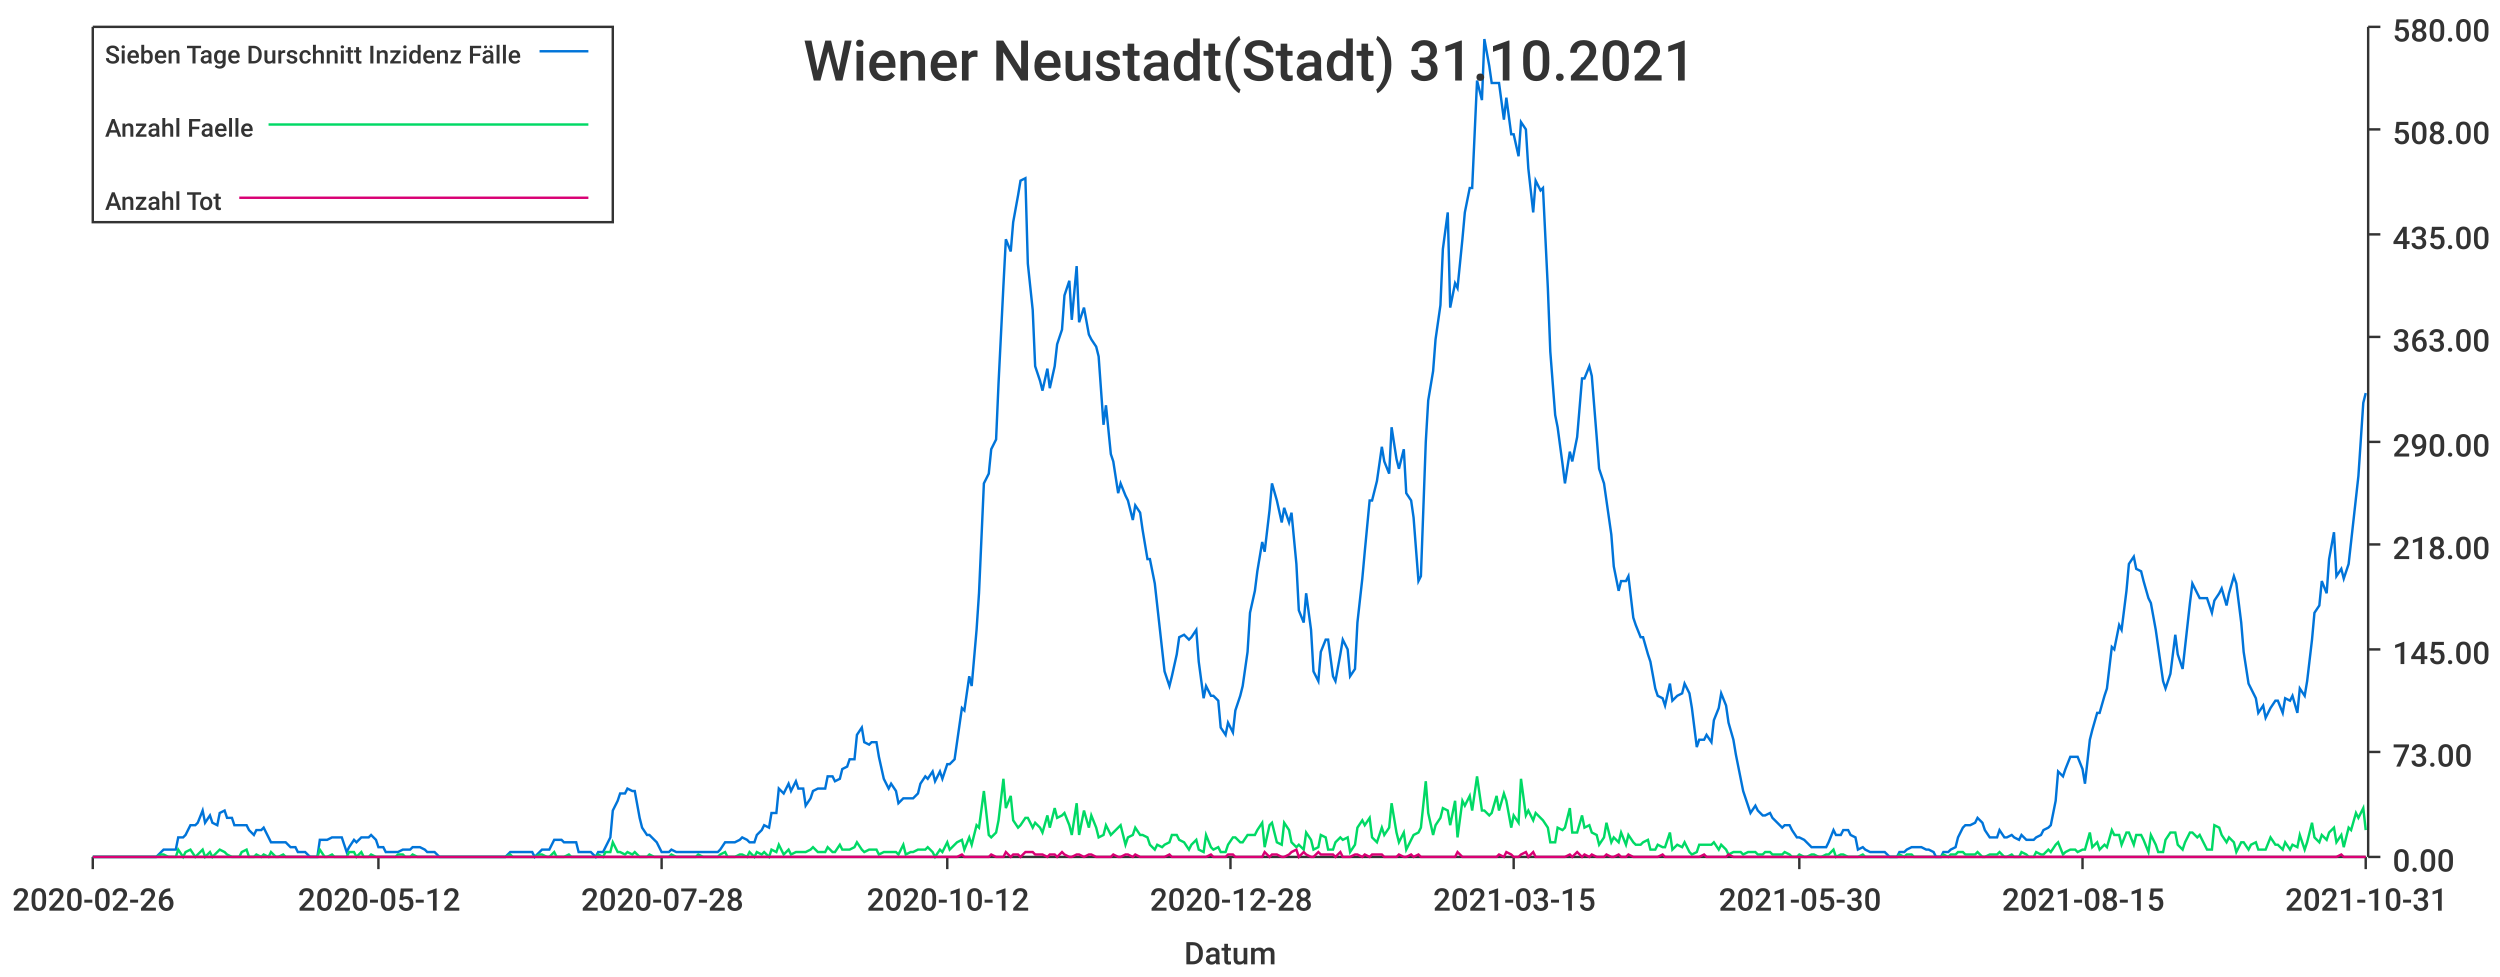
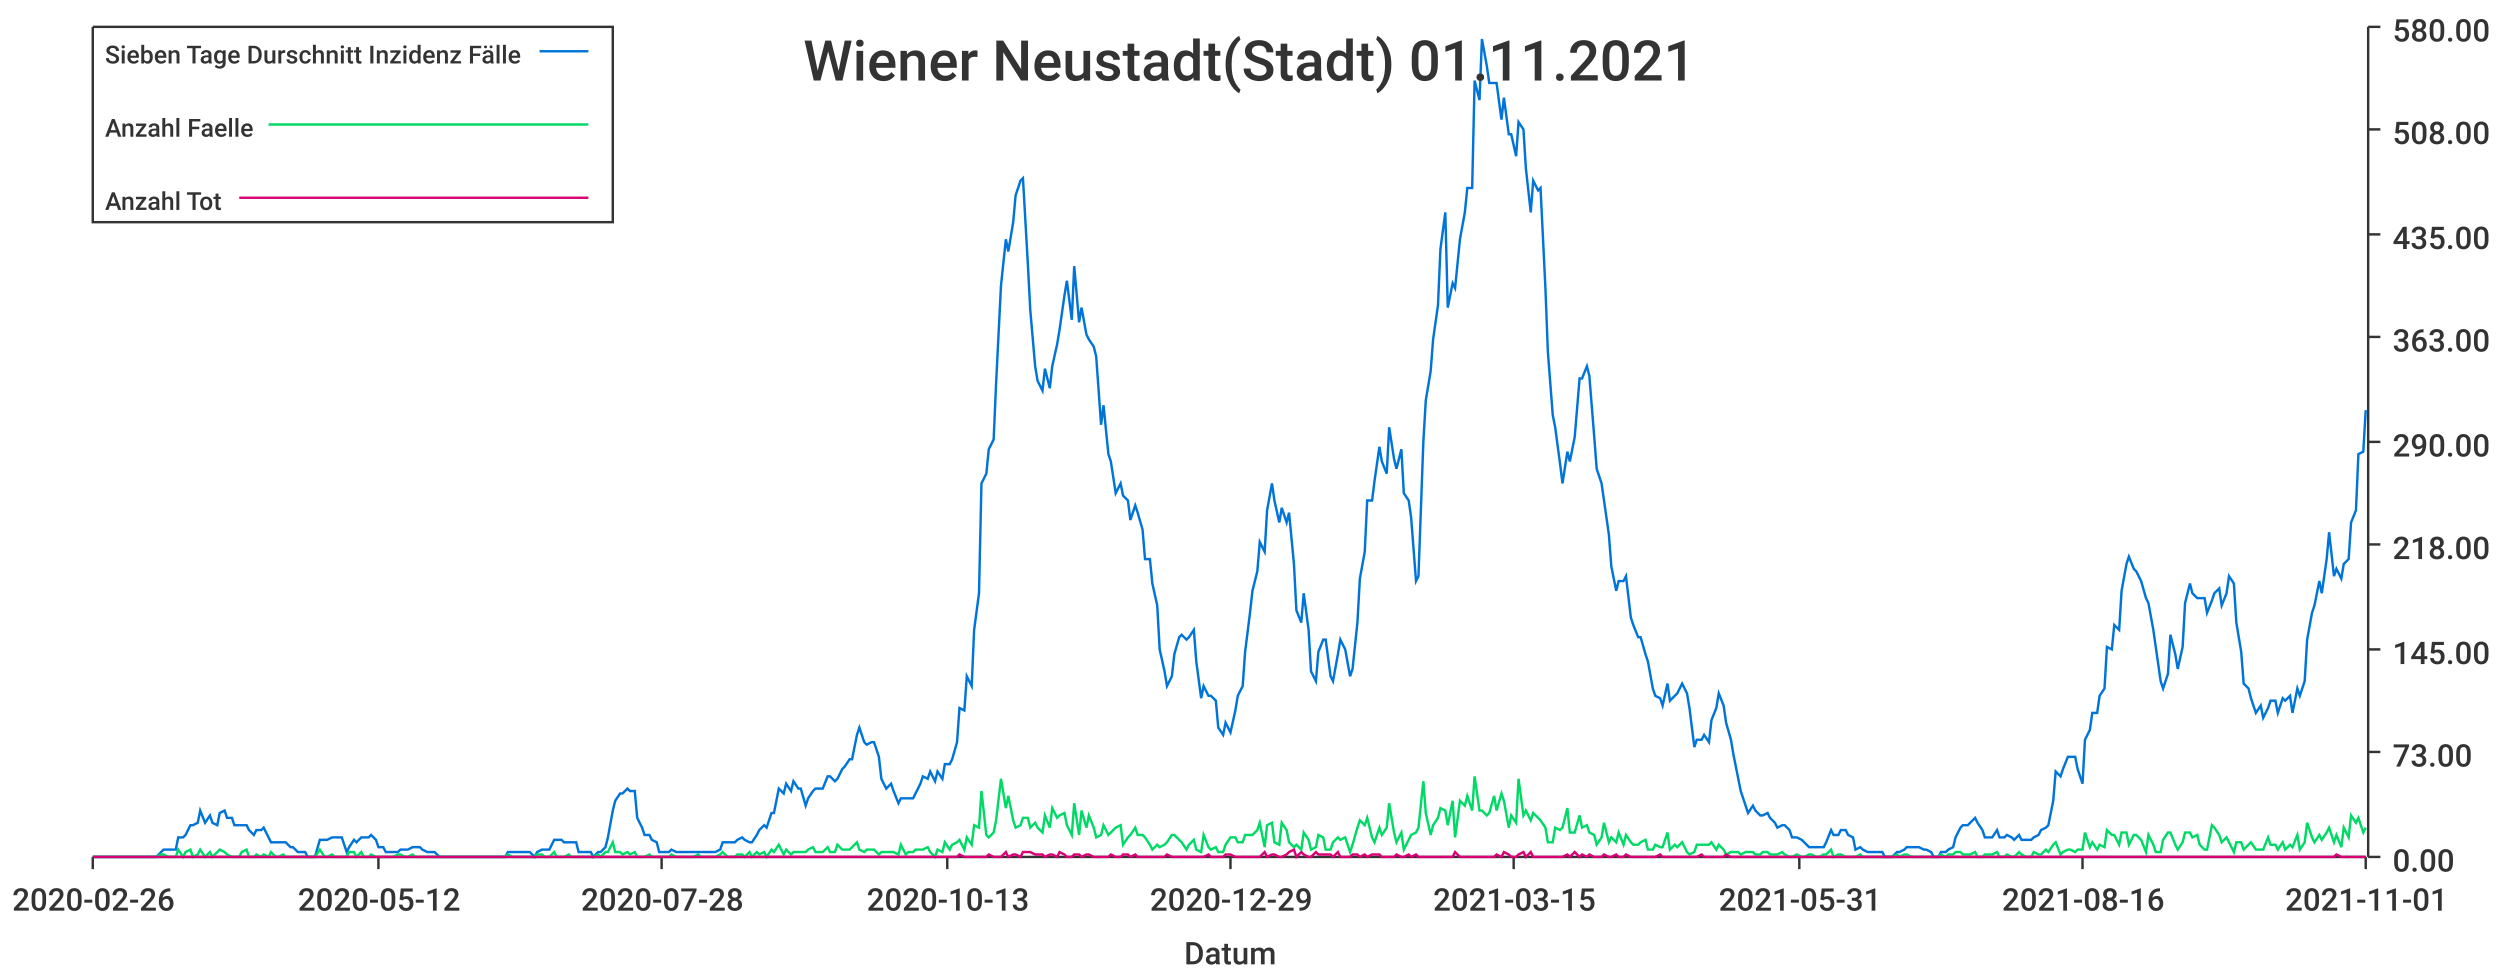
<svg xmlns="http://www.w3.org/2000/svg" width="1024" height="400">\n<path d="M 0 0 L 1024 0 L 1024 400 L 0 400 L 0 0" style="stroke-width:0;stroke:rgba(255,255,255,1.0);fill:rgba(255,255,255,1.0)" />
  <path d="M 38 11 L 969 11 L 969 351 L 38 351 L 38 11" style="stroke-width:0;stroke:rgba(255,255,255,1.0);fill:rgba(255,255,255,1.0)" />
  <path d="M 38 351 L 969 351" style="stroke-width:1;stroke:rgba(51,51,51,1.0);fill:none" />
  <path d="M 38 351 L 38 356" style="stroke-width:1;stroke:rgba(51,51,51,1.0);fill:none" />
  <text x="5" y="373" style="stroke-width:0;stroke:none;fill:rgba(51,51,51,1.0);font-size:12.8px;font-family:'Roboto Medium',sans-serif">2020-02-26</text>
  <path d="M 155 351 L 155 356" style="stroke-width:1;stroke:rgba(51,51,51,1.0);fill:none" />
  <text x="122" y="373" style="stroke-width:0;stroke:none;fill:rgba(51,51,51,1.0);font-size:12.8px;font-family:'Roboto Medium',sans-serif">2020-05-12</text>
  <path d="M 271 351 L 271 356" style="stroke-width:1;stroke:rgba(51,51,51,1.0);fill:none" />
  <text x="238" y="373" style="stroke-width:0;stroke:none;fill:rgba(51,51,51,1.0);font-size:12.8px;font-family:'Roboto Medium',sans-serif">2020-07-28</text>
  <path d="M 388 351 L 388 356" style="stroke-width:1;stroke:rgba(51,51,51,1.0);fill:none" />
-   <text x="355" y="373" style="stroke-width:0;stroke:none;fill:rgba(51,51,51,1.0);font-size:12.8px;font-family:'Roboto Medium',sans-serif">2020-10-12</text>
+   <text x="355" y="373" style="stroke-width:0;stroke:none;fill:rgba(51,51,51,1.0);font-size:12.8px;font-family:'Roboto Medium',sans-serif">2020-10-13</text>
  <path d="M 504 351 L 504 356" style="stroke-width:1;stroke:rgba(51,51,51,1.0);fill:none" />
-   <text x="471" y="373" style="stroke-width:0;stroke:none;fill:rgba(51,51,51,1.0);font-size:12.8px;font-family:'Roboto Medium',sans-serif">2020-12-28</text>
+   <text x="471" y="373" style="stroke-width:0;stroke:none;fill:rgba(51,51,51,1.0);font-size:12.8px;font-family:'Roboto Medium',sans-serif">2020-12-29</text>
  <path d="M 620 351 L 620 356" style="stroke-width:1;stroke:rgba(51,51,51,1.0);fill:none" />
  <text x="587" y="373" style="stroke-width:0;stroke:none;fill:rgba(51,51,51,1.0);font-size:12.8px;font-family:'Roboto Medium',sans-serif">2021-03-15</text>
  <path d="M 737 351 L 737 356" style="stroke-width:1;stroke:rgba(51,51,51,1.0);fill:none" />
-   <text x="704" y="373" style="stroke-width:0;stroke:none;fill:rgba(51,51,51,1.0);font-size:12.8px;font-family:'Roboto Medium',sans-serif">2021-05-30</text>
+   <text x="704" y="373" style="stroke-width:0;stroke:none;fill:rgba(51,51,51,1.0);font-size:12.8px;font-family:'Roboto Medium',sans-serif">2021-05-31</text>
  <path d="M 853 351 L 853 356" style="stroke-width:1;stroke:rgba(51,51,51,1.0);fill:none" />
-   <text x="820" y="373" style="stroke-width:0;stroke:none;fill:rgba(51,51,51,1.0);font-size:12.8px;font-family:'Roboto Medium',sans-serif">2021-08-15</text>
+   <text x="820" y="373" style="stroke-width:0;stroke:none;fill:rgba(51,51,51,1.0);font-size:12.8px;font-family:'Roboto Medium',sans-serif">2021-08-16</text>
  <path d="M 969 351 L 969 356" style="stroke-width:1;stroke:rgba(51,51,51,1.0);fill:none" />
-   <text x="936" y="373" style="stroke-width:0;stroke:none;fill:rgba(51,51,51,1.0);font-size:12.8px;font-family:'Roboto Medium',sans-serif">2021-10-31</text>
+   <text x="936" y="373" style="stroke-width:0;stroke:none;fill:rgba(51,51,51,1.0);font-size:12.8px;font-family:'Roboto Medium',sans-serif">2021-11-01</text>
  <text x="485" y="395" style="stroke-width:0;stroke:none;fill:rgba(51,51,51,1.0);font-size:12.8px;font-family:'Roboto Medium',sans-serif">Datum</text>
  <path d="M 970 351 L 970 11" style="stroke-width:1;stroke:rgba(51,51,51,1.0);fill:none" />
  <path d="M 970 351 L 975 351" style="stroke-width:1;stroke:rgba(51,51,51,1.0);fill:none" />
  <text x="980" y="357" style="stroke-width:0;stroke:none;fill:rgba(51,51,51,1.0);font-size:12.8px;font-family:'Roboto Medium',sans-serif">0.00</text>
  <path d="M 970 308 L 975 308" style="stroke-width:1;stroke:rgba(51,51,51,1.0);fill:none" />
  <text x="980" y="314" style="stroke-width:0;stroke:none;fill:rgba(51,51,51,1.0);font-size:12.8px;font-family:'Roboto Medium',sans-serif">73.00</text>
  <path d="M 970 266 L 975 266" style="stroke-width:1;stroke:rgba(51,51,51,1.0);fill:none" />
  <text x="980" y="272" style="stroke-width:0;stroke:none;fill:rgba(51,51,51,1.0);font-size:12.8px;font-family:'Roboto Medium',sans-serif">145.00</text>
  <path d="M 970 223 L 975 223" style="stroke-width:1;stroke:rgba(51,51,51,1.0);fill:none" />
  <text x="980" y="229" style="stroke-width:0;stroke:none;fill:rgba(51,51,51,1.0);font-size:12.8px;font-family:'Roboto Medium',sans-serif">218.00</text>
  <path d="M 970 181 L 975 181" style="stroke-width:1;stroke:rgba(51,51,51,1.0);fill:none" />
  <text x="980" y="187" style="stroke-width:0;stroke:none;fill:rgba(51,51,51,1.0);font-size:12.8px;font-family:'Roboto Medium',sans-serif">290.00</text>
  <path d="M 970 138 L 975 138" style="stroke-width:1;stroke:rgba(51,51,51,1.0);fill:none" />
  <text x="980" y="144" style="stroke-width:0;stroke:none;fill:rgba(51,51,51,1.0);font-size:12.8px;font-family:'Roboto Medium',sans-serif">363.00</text>
  <path d="M 970 96 L 975 96" style="stroke-width:1;stroke:rgba(51,51,51,1.0);fill:none" />
  <text x="980" y="102" style="stroke-width:0;stroke:none;fill:rgba(51,51,51,1.0);font-size:12.8px;font-family:'Roboto Medium',sans-serif">435.00</text>
  <path d="M 970 53 L 975 53" style="stroke-width:1;stroke:rgba(51,51,51,1.0);fill:none" />
  <text x="980" y="59" style="stroke-width:0;stroke:none;fill:rgba(51,51,51,1.0);font-size:12.8px;font-family:'Roboto Medium',sans-serif">508.00</text>
  <path d="M 970 11 L 975 11" style="stroke-width:1;stroke:rgba(51,51,51,1.0);fill:none" />
  <text x="980" y="17" style="stroke-width:0;stroke:none;fill:rgba(51,51,51,1.0);font-size:12.8px;font-family:'Roboto Medium',sans-serif">580.00</text>
-   <path d="M 38 351 L 40 351 L 42 351 L 43 351 L 45 351 L 46 351 L 48 351 L 49 351 L 51 351 L 52 351 L 54 351 L 55 351 L 57 351 L 58 351 L 60 351 L 61 351 L 63 351 L 64 351 L 66 349 L 67 348 L 69 348 L 70 348 L 72 348 L 73 343 L 75 343 L 76 342 L 78 338 L 80 338 L 81 337 L 83 332 L 84 337 L 86 334 L 87 337 L 89 338 L 90 333 L 92 332 L 93 335 L 95 335 L 96 338 L 98 338 L 99 338 L 101 338 L 102 340 L 104 342 L 105 340 L 107 340 L 108 339 L 110 343 L 111 345 L 113 345 L 114 345 L 116 345 L 117 345 L 119 347 L 121 347 L 122 349 L 124 349 L 125 349 L 127 351 L 128 351 L 130 351 L 131 344 L 133 344 L 134 344 L 136 343 L 137 343 L 139 343 L 140 343 L 142 349 L 143 347 L 145 344 L 146 345 L 148 343 L 149 343 L 151 343 L 152 342 L 154 344 L 155 347 L 157 347 L 158 349 L 160 349 L 162 349 L 163 349 L 165 348 L 166 348 L 168 348 L 169 347 L 171 347 L 172 347 L 174 348 L 175 349 L 177 349 L 178 349 L 180 351 L 181 351 L 183 351 L 184 351 L 186 351 L 187 351 L 189 351 L 190 351 L 192 351 L 193 351 L 195 351 L 196 351 L 198 351 L 199 351 L 201 351 L 203 351 L 204 351 L 206 351 L 207 351 L 209 349 L 210 349 L 212 349 L 213 349 L 215 349 L 216 349 L 218 349 L 219 351 L 221 349 L 222 348 L 224 348 L 225 348 L 227 344 L 228 344 L 230 344 L 231 345 L 233 345 L 234 345 L 236 345 L 237 349 L 239 349 L 240 349 L 242 349 L 244 351 L 245 349 L 247 349 L 248 347 L 250 343 L 251 332 L 253 328 L 254 325 L 256 325 L 257 323 L 259 324 L 260 324 L 262 335 L 263 339 L 265 342 L 266 342 L 268 344 L 269 345 L 271 349 L 272 349 L 274 349 L 275 348 L 277 349 L 278 349 L 280 349 L 282 349 L 283 349 L 285 349 L 286 349 L 288 349 L 289 349 L 291 349 L 292 349 L 294 349 L 295 348 L 297 345 L 298 345 L 300 345 L 301 345 L 303 344 L 304 343 L 306 344 L 307 345 L 309 345 L 310 342 L 312 340 L 313 338 L 315 339 L 316 333 L 318 333 L 319 323 L 321 325 L 323 321 L 324 324 L 326 320 L 327 323 L 329 323 L 330 330 L 332 327 L 333 324 L 335 323 L 336 323 L 338 323 L 339 318 L 341 318 L 342 320 L 344 319 L 345 315 L 347 314 L 348 311 L 350 311 L 351 301 L 353 298 L 354 304 L 356 305 L 357 304 L 359 304 L 360 310 L 362 319 L 364 323 L 365 321 L 367 324 L 368 329 L 370 327 L 371 327 L 373 327 L 374 327 L 376 325 L 377 321 L 379 318 L 380 319 L 382 316 L 383 320 L 385 316 L 386 319 L 388 313 L 389 313 L 391 311 L 392 304 L 394 290 L 395 291 L 397 277 L 398 281 L 400 258 L 401 243 L 403 198 L 405 194 L 406 184 L 408 180 L 409 157 L 411 117 L 412 98 L 414 103 L 415 91 L 417 80 L 418 74 L 420 73 L 421 108 L 423 127 L 424 150 L 426 156 L 427 160 L 429 151 L 430 159 L 432 150 L 433 141 L 435 135 L 436 121 L 438 115 L 439 131 L 441 109 L 442 132 L 444 126 L 446 137 L 447 139 L 449 142 L 450 146 L 452 174 L 453 166 L 455 186 L 456 189 L 458 202 L 459 198 L 461 203 L 462 205 L 464 213 L 465 207 L 467 210 L 468 217 L 470 229 L 471 229 L 473 239 L 474 248 L 476 266 L 477 275 L 479 281 L 480 277 L 482 268 L 483 261 L 485 260 L 487 262 L 488 261 L 490 258 L 491 271 L 493 286 L 494 281 L 496 285 L 497 285 L 499 287 L 500 298 L 502 301 L 503 296 L 505 300 L 506 291 L 508 285 L 509 281 L 511 267 L 512 251 L 514 242 L 515 234 L 517 222 L 518 226 L 520 209 L 521 198 L 523 205 L 525 214 L 526 208 L 528 214 L 529 210 L 531 231 L 532 250 L 534 255 L 535 243 L 537 258 L 538 275 L 540 279 L 541 267 L 543 262 L 544 262 L 546 277 L 547 279 L 549 268 L 550 262 L 552 266 L 553 277 L 555 274 L 556 255 L 558 237 L 559 226 L 561 205 L 562 205 L 564 197 L 566 183 L 567 189 L 569 194 L 570 175 L 572 188 L 573 192 L 575 184 L 576 202 L 578 205 L 579 212 L 581 238 L 582 236 L 584 181 L 585 164 L 587 152 L 588 139 L 590 125 L 591 102 L 593 87 L 594 126 L 596 116 L 597 118 L 599 98 L 600 87 L 602 77 L 603 77 L 605 33 L 607 41 L 608 16 L 610 27 L 611 34 L 613 34 L 614 34 L 616 49 L 617 40 L 619 55 L 620 55 L 622 64 L 623 50 L 625 53 L 626 69 L 628 87 L 629 74 L 631 78 L 632 77 L 634 118 L 635 144 L 637 170 L 638 175 L 640 190 L 641 198 L 643 185 L 644 189 L 646 179 L 648 155 L 649 155 L 651 150 L 652 154 L 654 179 L 655 192 L 657 198 L 658 205 L 660 219 L 661 232 L 663 242 L 664 238 L 666 238 L 667 236 L 669 253 L 670 256 L 672 261 L 673 261 L 675 268 L 676 271 L 678 282 L 679 285 L 681 286 L 682 289 L 684 280 L 685 287 L 687 285 L 689 284 L 690 280 L 692 284 L 693 290 L 695 306 L 696 303 L 698 303 L 699 301 L 701 304 L 702 295 L 704 290 L 705 284 L 707 289 L 708 296 L 710 303 L 711 309 L 713 319 L 714 324 L 716 330 L 717 333 L 719 330 L 720 332 L 722 334 L 723 334 L 725 333 L 726 335 L 728 337 L 730 339 L 731 338 L 733 338 L 734 340 L 736 343 L 737 343 L 739 344 L 740 345 L 742 347 L 743 347 L 745 347 L 746 347 L 748 347 L 749 345 L 751 340 L 752 342 L 754 342 L 755 340 L 757 340 L 758 342 L 760 343 L 761 348 L 763 347 L 764 348 L 766 349 L 768 349 L 769 349 L 771 349 L 772 349 L 774 351 L 775 351 L 777 351 L 778 349 L 780 349 L 781 348 L 783 347 L 784 347 L 786 347 L 787 347 L 789 348 L 790 348 L 792 349 L 793 351 L 795 351 L 796 349 L 798 349 L 799 348 L 801 347 L 802 343 L 804 339 L 805 338 L 807 338 L 809 337 L 810 335 L 812 337 L 813 340 L 815 343 L 816 343 L 818 343 L 819 340 L 821 343 L 822 343 L 824 342 L 825 343 L 827 344 L 828 342 L 830 344 L 831 344 L 833 344 L 834 343 L 836 342 L 837 340 L 839 339 L 840 338 L 842 328 L 843 316 L 845 318 L 846 315 L 848 310 L 850 310 L 851 310 L 853 315 L 854 321 L 856 303 L 857 299 L 859 292 L 860 292 L 862 285 L 863 282 L 865 265 L 866 266 L 868 256 L 869 258 L 871 242 L 872 231 L 874 228 L 875 233 L 877 234 L 878 238 L 880 245 L 881 247 L 883 258 L 884 265 L 886 279 L 887 282 L 889 276 L 891 260 L 892 268 L 894 274 L 895 265 L 897 247 L 898 239 L 900 243 L 901 245 L 903 245 L 904 245 L 906 251 L 907 246 L 909 243 L 910 241 L 912 248 L 913 243 L 915 236 L 916 239 L 918 255 L 919 267 L 921 280 L 922 282 L 924 286 L 925 292 L 927 289 L 928 294 L 930 290 L 932 287 L 933 287 L 935 292 L 936 286 L 938 287 L 939 285 L 941 292 L 942 282 L 944 285 L 945 279 L 947 262 L 948 251 L 950 248 L 951 238 L 953 243 L 954 229 L 956 218 L 957 236 L 959 233 L 960 237 L 962 231 L 963 222 L 965 204 L 966 195 L 968 165 L 969 161" style="stroke-width:1;stroke:rgba(0,116,217,1.0);fill:none" />
-   <path d="M 38 351 L 40 351 L 42 351 L 43 351 L 45 351 L 46 351 L 48 351 L 49 351 L 51 351 L 52 351 L 54 351 L 55 351 L 57 351 L 58 351 L 60 351 L 61 351 L 63 351 L 64 351 L 66 350 L 67 350 L 69 351 L 70 351 L 72 351 L 73 348 L 75 351 L 76 349 L 78 348 L 80 351 L 81 350 L 83 348 L 84 351 L 86 349 L 87 351 L 89 349 L 90 348 L 92 349 L 93 350 L 95 351 L 96 351 L 98 351 L 99 349 L 101 348 L 102 351 L 104 351 L 105 350 L 107 351 L 108 350 L 110 351 L 111 349 L 113 351 L 114 351 L 116 350 L 117 351 L 119 351 L 121 351 L 122 351 L 124 351 L 125 351 L 127 351 L 128 351 L 130 351 L 131 348 L 133 351 L 134 351 L 136 350 L 137 351 L 139 351 L 140 351 L 142 351 L 143 349 L 145 349 L 146 351 L 148 349 L 149 351 L 151 351 L 152 350 L 154 351 L 155 351 L 157 351 L 158 351 L 160 351 L 162 351 L 163 350 L 165 350 L 166 351 L 168 351 L 169 350 L 171 351 L 172 351 L 174 351 L 175 351 L 177 351 L 178 351 L 180 351 L 181 351 L 183 351 L 184 351 L 186 351 L 187 351 L 189 351 L 190 351 L 192 351 L 193 351 L 195 351 L 196 351 L 198 351 L 199 351 L 201 351 L 203 351 L 204 351 L 206 351 L 207 351 L 209 350 L 210 351 L 212 351 L 213 351 L 215 351 L 216 351 L 218 351 L 219 351 L 221 350 L 222 350 L 224 351 L 225 351 L 227 349 L 228 351 L 230 351 L 231 351 L 233 350 L 234 351 L 236 351 L 237 351 L 239 351 L 240 351 L 242 351 L 244 351 L 245 350 L 247 351 L 248 349 L 250 349 L 251 345 L 253 349 L 254 349 L 256 350 L 257 349 L 259 350 L 260 349 L 262 351 L 263 351 L 265 351 L 266 350 L 268 351 L 269 351 L 271 351 L 272 351 L 274 351 L 275 350 L 277 351 L 278 351 L 280 351 L 282 351 L 283 351 L 285 351 L 286 350 L 288 351 L 289 351 L 291 351 L 292 351 L 294 351 L 295 350 L 297 349 L 298 351 L 300 351 L 301 351 L 303 350 L 304 350 L 306 351 L 307 349 L 309 351 L 310 349 L 312 350 L 313 349 L 315 351 L 316 348 L 318 349 L 319 346 L 321 350 L 323 348 L 324 350 L 326 349 L 327 349 L 329 349 L 330 349 L 332 348 L 333 347 L 335 349 L 336 349 L 338 349 L 339 347 L 341 349 L 342 349 L 344 346 L 345 348 L 347 348 L 348 348 L 350 347 L 351 345 L 353 348 L 354 349 L 356 348 L 357 348 L 359 348 L 360 350 L 362 349 L 364 349 L 365 349 L 367 349 L 368 350 L 370 346 L 371 350 L 373 349 L 374 349 L 376 348 L 377 348 L 379 348 L 380 347 L 382 349 L 383 351 L 385 348 L 386 349 L 388 345 L 389 348 L 391 346 L 392 345 L 394 344 L 395 348 L 397 343 L 398 346 L 400 338 L 401 339 L 403 324 L 405 342 L 406 343 L 408 341 L 409 336 L 411 319 L 412 331 L 414 326 L 415 336 L 417 339 L 418 338 L 420 335 L 421 335 L 423 339 L 424 337 L 426 339 L 427 341 L 429 334 L 430 339 L 432 331 L 433 335 L 435 334 L 436 333 L 438 338 L 439 342 L 441 329 L 442 342 L 444 332 L 446 339 L 447 334 L 449 339 L 450 343 L 452 342 L 453 338 L 455 342 L 456 341 L 458 339 L 459 338 L 461 346 L 462 343 L 464 342 L 465 339 L 467 342 L 468 342 L 470 343 L 471 346 L 473 348 L 474 346 L 476 347 L 477 346 L 479 345 L 480 342 L 482 342 L 483 344 L 485 345 L 487 348 L 488 346 L 490 344 L 491 348 L 493 349 L 494 342 L 496 347 L 497 348 L 499 347 L 500 349 L 502 349 L 503 346 L 505 343 L 506 343 L 508 345 L 509 345 L 511 342 L 512 342 L 514 342 L 515 340 L 517 337 L 518 347 L 520 338 L 521 337 L 523 345 L 525 346 L 526 337 L 528 340 L 529 345 L 531 347 L 532 346 L 534 348 L 535 341 L 537 344 L 538 348 L 540 347 L 541 342 L 543 343 L 544 348 L 546 348 L 547 345 L 549 343 L 550 344 L 552 343 L 553 349 L 555 346 L 556 339 L 558 336 L 559 338 L 561 335 L 562 343 L 564 345 L 566 339 L 567 342 L 569 339 L 570 329 L 572 341 L 573 345 L 575 341 L 576 348 L 578 344 L 579 342 L 581 341 L 582 339 L 584 320 L 585 333 L 587 342 L 588 338 L 590 335 L 591 331 L 593 332 L 594 338 L 596 328 L 597 343 L 599 328 L 600 330 L 602 326 L 603 332 L 605 318 L 607 332 L 608 332 L 610 334 L 611 333 L 613 326 L 614 332 L 616 325 L 617 328 L 619 339 L 620 334 L 622 337 L 623 319 L 625 334 L 626 332 L 628 336 L 629 333 L 631 335 L 632 336 L 634 339 L 635 345 L 637 345 L 638 339 L 640 340 L 641 339 L 643 331 L 644 341 L 646 341 L 648 334 L 649 339 L 651 338 L 652 341 L 654 342 L 655 346 L 657 343 L 658 337 L 660 345 L 661 343 L 663 345 L 664 341 L 666 346 L 667 342 L 669 345 L 670 346 L 672 346 L 673 345 L 675 344 L 676 348 L 678 348 L 679 346 L 681 347 L 682 347 L 684 341 L 685 348 L 687 346 L 689 347 L 690 345 L 692 349 L 693 350 L 695 349 L 696 346 L 698 346 L 699 346 L 701 346 L 702 345 L 704 348 L 705 346 L 707 348 L 708 350 L 710 349 L 711 349 L 713 349 L 714 350 L 716 349 L 717 349 L 719 349 L 720 350 L 722 350 L 723 349 L 725 349 L 726 350 L 728 350 L 730 350 L 731 349 L 733 350 L 734 351 L 736 351 L 737 350 L 739 351 L 740 351 L 742 350 L 743 350 L 745 351 L 746 351 L 748 350 L 749 350 L 751 348 L 752 351 L 754 350 L 755 350 L 757 351 L 758 351 L 760 351 L 761 351 L 763 350 L 764 351 L 766 351 L 768 351 L 769 351 L 771 351 L 772 351 L 774 351 L 775 351 L 777 351 L 778 350 L 780 351 L 781 350 L 783 350 L 784 351 L 786 351 L 787 351 L 789 351 L 790 351 L 792 351 L 793 351 L 795 351 L 796 350 L 798 351 L 799 350 L 801 350 L 802 349 L 804 349 L 805 350 L 807 350 L 809 350 L 810 349 L 812 351 L 813 351 L 815 350 L 816 350 L 818 350 L 819 349 L 821 351 L 822 351 L 824 350 L 825 351 L 827 351 L 828 349 L 830 350 L 831 351 L 833 351 L 834 349 L 836 350 L 837 350 L 839 348 L 840 349 L 842 346 L 843 345 L 845 350 L 846 349 L 848 348 L 850 348 L 851 349 L 853 348 L 854 348 L 856 341 L 857 347 L 859 345 L 860 348 L 862 346 L 863 347 L 865 340 L 866 342 L 868 342 L 869 346 L 871 341 L 872 341 L 874 346 L 875 342 L 877 342 L 878 344 L 880 349 L 881 342 L 883 346 L 884 349 L 886 349 L 887 344 L 889 341 L 891 341 L 892 346 L 894 348 L 895 345 L 897 341 L 898 341 L 900 343 L 901 342 L 903 346 L 904 348 L 906 348 L 907 338 L 909 339 L 910 342 L 912 345 L 913 343 L 915 345 L 916 349 L 918 345 L 919 345 L 921 348 L 922 346 L 924 345 L 925 348 L 927 348 L 928 348 L 930 343 L 932 346 L 933 346 L 935 348 L 936 345 L 938 348 L 939 346 L 941 347 L 942 342 L 944 348 L 945 345 L 947 337 L 948 343 L 950 345 L 951 342 L 953 344 L 954 341 L 956 339 L 957 345 L 959 342 L 960 347 L 962 339 L 963 340 L 965 333 L 966 335 L 968 331 L 969 340" style="stroke-width:1;stroke:rgba(0,217,101,1.0);fill:none" />
-   <path d="M 38 351 L 40 351 L 42 351 L 43 351 L 45 351 L 46 351 L 48 351 L 49 351 L 51 351 L 52 351 L 54 351 L 55 351 L 57 351 L 58 351 L 60 351 L 61 351 L 63 351 L 64 351 L 66 351 L 67 351 L 69 351 L 70 351 L 72 351 L 73 351 L 75 351 L 76 351 L 78 351 L 80 351 L 81 351 L 83 351 L 84 351 L 86 351 L 87 351 L 89 351 L 90 351 L 92 351 L 93 351 L 95 351 L 96 351 L 98 351 L 99 351 L 101 351 L 102 351 L 104 351 L 105 351 L 107 351 L 108 351 L 110 351 L 111 351 L 113 351 L 114 351 L 116 351 L 117 351 L 119 351 L 121 351 L 122 351 L 124 351 L 125 351 L 127 351 L 128 351 L 130 351 L 131 351 L 133 351 L 134 351 L 136 351 L 137 351 L 139 351 L 140 351 L 142 351 L 143 351 L 145 351 L 146 351 L 148 351 L 149 351 L 151 351 L 152 351 L 154 351 L 155 351 L 157 351 L 158 351 L 160 351 L 162 351 L 163 351 L 165 351 L 166 351 L 168 351 L 169 351 L 171 351 L 172 351 L 174 351 L 175 351 L 177 351 L 178 351 L 180 351 L 181 351 L 183 351 L 184 351 L 186 351 L 187 351 L 189 351 L 190 351 L 192 351 L 193 351 L 195 351 L 196 351 L 198 351 L 199 351 L 201 351 L 203 351 L 204 351 L 206 351 L 207 351 L 209 351 L 210 351 L 212 351 L 213 351 L 215 351 L 216 351 L 218 351 L 219 351 L 221 351 L 222 351 L 224 351 L 225 351 L 227 351 L 228 351 L 230 351 L 231 351 L 233 351 L 234 351 L 236 351 L 237 351 L 239 351 L 240 351 L 242 351 L 244 351 L 245 351 L 247 351 L 248 351 L 250 351 L 251 351 L 253 351 L 254 351 L 256 351 L 257 351 L 259 351 L 260 351 L 262 351 L 263 351 L 265 351 L 266 351 L 268 351 L 269 351 L 271 351 L 272 351 L 274 351 L 275 351 L 277 351 L 278 351 L 280 351 L 282 351 L 283 351 L 285 351 L 286 351 L 288 351 L 289 351 L 291 351 L 292 351 L 294 351 L 295 351 L 297 351 L 298 351 L 300 351 L 301 351 L 303 351 L 304 351 L 306 351 L 307 351 L 309 351 L 310 351 L 312 351 L 313 351 L 315 351 L 316 351 L 318 351 L 319 351 L 321 351 L 323 351 L 324 351 L 326 351 L 327 351 L 329 351 L 330 351 L 332 351 L 333 351 L 335 351 L 336 351 L 338 351 L 339 351 L 341 351 L 342 351 L 344 351 L 345 351 L 347 351 L 348 351 L 350 351 L 351 351 L 353 351 L 354 351 L 356 351 L 357 351 L 359 351 L 360 351 L 362 351 L 364 351 L 365 351 L 367 351 L 368 351 L 370 351 L 371 351 L 373 351 L 374 351 L 376 351 L 377 351 L 379 351 L 380 351 L 382 351 L 383 351 L 385 351 L 386 351 L 388 351 L 389 351 L 391 351 L 392 351 L 394 350 L 395 351 L 397 351 L 398 351 L 400 351 L 401 351 L 403 351 L 405 351 L 406 350 L 408 351 L 409 351 L 411 351 L 412 349 L 414 351 L 415 350 L 417 350 L 418 351 L 420 349 L 421 349 L 423 349 L 424 350 L 426 350 L 427 350 L 429 351 L 430 350 L 432 350 L 433 351 L 435 349 L 436 350 L 438 351 L 439 351 L 441 350 L 442 350 L 444 351 L 446 350 L 447 350 L 449 351 L 450 351 L 452 351 L 453 351 L 455 351 L 456 350 L 458 351 L 459 351 L 461 350 L 462 350 L 464 351 L 465 350 L 467 351 L 468 351 L 470 351 L 471 351 L 473 351 L 474 351 L 476 351 L 477 351 L 479 350 L 480 351 L 482 351 L 483 351 L 485 351 L 487 351 L 488 351 L 490 351 L 491 351 L 493 351 L 494 351 L 496 350 L 497 351 L 499 351 L 500 351 L 502 351 L 503 350 L 505 350 L 506 351 L 508 351 L 509 351 L 511 351 L 512 351 L 514 351 L 515 351 L 517 351 L 518 349 L 520 351 L 521 350 L 523 350 L 525 351 L 526 351 L 528 350 L 529 349 L 531 348 L 532 351 L 534 349 L 535 350 L 537 351 L 538 351 L 540 349 L 541 350 L 543 350 L 544 350 L 546 350 L 547 351 L 549 349 L 550 351 L 552 351 L 553 351 L 555 350 L 556 350 L 558 351 L 559 350 L 561 351 L 562 350 L 564 350 L 566 350 L 567 351 L 569 351 L 570 351 L 572 351 L 573 350 L 575 351 L 576 351 L 578 350 L 579 351 L 581 350 L 582 351 L 584 351 L 585 351 L 587 351 L 588 351 L 590 351 L 591 351 L 593 351 L 594 351 L 596 351 L 597 349 L 599 351 L 600 351 L 602 351 L 603 351 L 605 351 L 607 351 L 608 351 L 610 351 L 611 351 L 613 351 L 614 350 L 616 351 L 617 349 L 619 350 L 620 351 L 622 351 L 623 350 L 625 349 L 626 351 L 628 349 L 629 351 L 631 351 L 632 351 L 634 351 L 635 351 L 637 351 L 638 351 L 640 351 L 641 351 L 643 350 L 644 351 L 646 349 L 648 351 L 649 350 L 651 351 L 652 350 L 654 351 L 655 351 L 657 351 L 658 350 L 660 351 L 661 351 L 663 350 L 664 351 L 666 351 L 667 350 L 669 351 L 670 351 L 672 351 L 673 351 L 675 351 L 676 351 L 678 351 L 679 351 L 681 350 L 682 351 L 684 351 L 685 351 L 687 351 L 689 351 L 690 351 L 692 351 L 693 351 L 695 351 L 696 351 L 698 350 L 699 351 L 701 351 L 702 351 L 704 351 L 705 351 L 707 351 L 708 350 L 710 351 L 711 351 L 713 351 L 714 351 L 716 351 L 717 351 L 719 351 L 720 351 L 722 351 L 723 351 L 725 351 L 726 351 L 728 351 L 730 351 L 731 351 L 733 351 L 734 351 L 736 351 L 737 351 L 739 351 L 740 351 L 742 351 L 743 351 L 745 351 L 746 351 L 748 351 L 749 351 L 751 351 L 752 351 L 754 351 L 755 351 L 757 351 L 758 351 L 760 351 L 761 351 L 763 351 L 764 351 L 766 351 L 768 351 L 769 351 L 771 351 L 772 351 L 774 351 L 775 351 L 777 351 L 778 351 L 780 351 L 781 351 L 783 351 L 784 351 L 786 351 L 787 351 L 789 351 L 790 351 L 792 351 L 793 351 L 795 351 L 796 351 L 798 351 L 799 351 L 801 351 L 802 351 L 804 351 L 805 351 L 807 351 L 809 351 L 810 351 L 812 351 L 813 351 L 815 351 L 816 351 L 818 351 L 819 351 L 821 351 L 822 351 L 824 351 L 825 351 L 827 351 L 828 351 L 830 351 L 831 351 L 833 351 L 834 351 L 836 351 L 837 351 L 839 351 L 840 351 L 842 351 L 843 351 L 845 351 L 846 351 L 848 351 L 850 351 L 851 351 L 853 351 L 854 351 L 856 351 L 857 351 L 859 351 L 860 351 L 862 351 L 863 351 L 865 351 L 866 351 L 868 351 L 869 351 L 871 351 L 872 351 L 874 351 L 875 351 L 877 351 L 878 351 L 880 351 L 881 351 L 883 351 L 884 351 L 886 351 L 887 351 L 889 351 L 891 351 L 892 351 L 894 351 L 895 351 L 897 351 L 898 351 L 900 351 L 901 351 L 903 351 L 904 351 L 906 351 L 907 351 L 909 351 L 910 351 L 912 351 L 913 351 L 915 351 L 916 351 L 918 351 L 919 351 L 921 351 L 922 351 L 924 351 L 925 351 L 927 351 L 928 351 L 930 351 L 932 351 L 933 351 L 935 351 L 936 351 L 938 351 L 939 351 L 941 351 L 942 351 L 944 351 L 945 351 L 947 351 L 948 351 L 950 351 L 951 351 L 953 351 L 954 351 L 956 351 L 957 351 L 959 350 L 960 351 L 962 351 L 963 351 L 965 351 L 966 351 L 968 351 L 969 351" style="stroke-width:1;stroke:rgba(217,0,116,1.0);fill:none" />
-   <text x="329" y="33" style="stroke-width:0;stroke:none;fill:rgba(51,51,51,1.0);font-size:23.0px;font-family:'Roboto Medium',sans-serif">Wiener Neustadt(Stadt) 31.10.2021</text>
+   <path d="M 38 351 L 40 351 L 42 351 L 43 351 L 45 351 L 46 351 L 48 351 L 49 351 L 51 351 L 52 351 L 54 351 L 55 351 L 57 351 L 58 351 L 60 351 L 61 351 L 63 351 L 64 351 L 66 349 L 67 348 L 69 348 L 70 348 L 72 348 L 73 343 L 75 343 L 76 342 L 78 338 L 79 338 L 81 337 L 82 332 L 84 337 L 86 334 L 87 337 L 89 338 L 90 333 L 92 332 L 93 335 L 95 335 L 96 338 L 98 338 L 99 338 L 101 338 L 102 340 L 104 342 L 105 340 L 107 340 L 108 339 L 110 343 L 111 345 L 113 345 L 114 345 L 116 345 L 117 345 L 119 347 L 120 347 L 122 349 L 123 349 L 125 349 L 126 351 L 128 351 L 129 351 L 131 344 L 133 344 L 134 344 L 136 343 L 137 343 L 139 343 L 140 343 L 142 349 L 143 347 L 145 344 L 146 345 L 148 343 L 149 343 L 151 343 L 152 342 L 154 344 L 155 347 L 157 347 L 158 349 L 160 349 L 161 349 L 163 349 L 164 348 L 166 348 L 167 348 L 169 347 L 170 347 L 172 347 L 173 348 L 175 349 L 176 349 L 178 349 L 180 351 L 181 351 L 183 351 L 184 351 L 186 351 L 187 351 L 189 351 L 190 351 L 192 351 L 193 351 L 195 351 L 196 351 L 198 351 L 199 351 L 201 351 L 202 351 L 204 351 L 205 351 L 207 351 L 208 349 L 210 349 L 211 349 L 213 349 L 214 349 L 216 349 L 217 349 L 219 351 L 220 349 L 222 348 L 223 348 L 225 348 L 227 344 L 228 344 L 230 344 L 231 345 L 233 345 L 234 345 L 236 345 L 237 349 L 239 349 L 240 349 L 242 349 L 243 351 L 245 349 L 246 349 L 248 347 L 249 343 L 251 332 L 252 328 L 254 325 L 255 325 L 257 323 L 258 324 L 260 324 L 261 335 L 263 339 L 264 342 L 266 342 L 267 344 L 269 345 L 270 349 L 272 349 L 274 349 L 275 348 L 277 349 L 278 349 L 280 349 L 281 349 L 283 349 L 284 349 L 286 349 L 287 349 L 289 349 L 290 349 L 292 349 L 293 349 L 295 348 L 296 345 L 298 345 L 299 345 L 301 345 L 302 344 L 304 343 L 305 344 L 307 345 L 308 345 L 310 342 L 311 340 L 313 338 L 314 339 L 316 333 L 317 333 L 319 323 L 321 325 L 322 321 L 324 324 L 325 320 L 327 323 L 328 323 L 330 330 L 331 327 L 333 324 L 334 323 L 336 323 L 337 323 L 339 318 L 340 318 L 342 320 L 343 319 L 345 315 L 346 314 L 348 311 L 349 311 L 351 301 L 352 298 L 354 304 L 355 305 L 357 304 L 358 304 L 360 310 L 361 319 L 363 323 L 365 321 L 366 324 L 368 329 L 369 327 L 371 327 L 372 327 L 374 327 L 375 325 L 377 321 L 378 318 L 380 319 L 381 316 L 383 320 L 384 316 L 386 319 L 387 313 L 389 313 L 390 311 L 392 304 L 393 290 L 395 291 L 396 277 L 398 281 L 399 258 L 401 243 L 402 198 L 404 194 L 405 184 L 407 180 L 408 157 L 410 117 L 412 98 L 413 103 L 415 91 L 416 80 L 418 74 L 419 73 L 421 108 L 422 127 L 424 150 L 425 156 L 427 160 L 428 151 L 430 159 L 431 150 L 433 141 L 434 135 L 436 121 L 437 115 L 439 131 L 440 109 L 442 132 L 443 126 L 445 137 L 446 139 L 448 142 L 449 146 L 451 174 L 452 166 L 454 186 L 455 189 L 457 202 L 459 198 L 460 203 L 462 205 L 463 213 L 465 207 L 466 210 L 468 217 L 469 229 L 471 229 L 472 239 L 474 248 L 475 266 L 477 275 L 478 281 L 480 277 L 481 268 L 483 261 L 484 260 L 486 262 L 487 261 L 489 258 L 490 271 L 492 286 L 493 281 L 495 285 L 496 285 L 498 287 L 499 298 L 501 301 L 502 296 L 504 300 L 506 291 L 507 285 L 509 281 L 510 267 L 512 251 L 513 242 L 515 234 L 516 222 L 518 226 L 519 209 L 521 198 L 522 205 L 524 214 L 525 208 L 527 214 L 528 210 L 530 231 L 531 250 L 533 255 L 534 243 L 536 258 L 537 275 L 539 279 L 540 267 L 542 262 L 543 262 L 545 277 L 546 279 L 548 268 L 549 262 L 551 266 L 553 277 L 554 274 L 556 255 L 557 237 L 559 226 L 560 205 L 562 205 L 563 197 L 565 183 L 566 189 L 568 194 L 569 175 L 571 188 L 572 192 L 574 184 L 575 202 L 577 205 L 578 212 L 580 238 L 581 236 L 583 181 L 584 164 L 586 152 L 587 139 L 589 125 L 590 102 L 592 87 L 593 126 L 595 116 L 596 118 L 598 98 L 600 87 L 601 77 L 603 77 L 604 33 L 606 41 L 607 16 L 609 27 L 610 34 L 612 34 L 613 34 L 615 49 L 616 40 L 618 55 L 619 55 L 621 64 L 622 50 L 624 53 L 625 69 L 627 87 L 628 74 L 630 78 L 631 77 L 633 118 L 634 144 L 636 170 L 637 175 L 639 190 L 640 198 L 642 185 L 643 189 L 645 179 L 647 155 L 648 155 L 650 150 L 651 154 L 653 179 L 654 192 L 656 198 L 657 205 L 659 219 L 660 232 L 662 242 L 663 238 L 665 238 L 666 236 L 668 253 L 669 256 L 671 261 L 672 261 L 674 268 L 675 271 L 677 282 L 678 285 L 680 286 L 681 289 L 683 280 L 684 287 L 686 285 L 687 284 L 689 280 L 691 284 L 692 290 L 694 306 L 695 303 L 697 303 L 698 301 L 700 304 L 701 295 L 703 290 L 704 284 L 706 289 L 707 296 L 709 303 L 710 309 L 712 319 L 713 324 L 715 330 L 716 333 L 718 330 L 719 332 L 721 334 L 722 334 L 724 333 L 725 335 L 727 337 L 728 339 L 730 338 L 731 338 L 733 340 L 734 343 L 736 343 L 738 344 L 739 345 L 741 347 L 742 347 L 744 347 L 745 347 L 747 347 L 748 345 L 750 340 L 751 342 L 753 342 L 754 340 L 756 340 L 757 342 L 759 343 L 760 348 L 762 347 L 763 348 L 765 349 L 766 349 L 768 349 L 769 349 L 771 349 L 772 351 L 774 351 L 775 351 L 777 349 L 778 349 L 780 348 L 781 347 L 783 347 L 785 347 L 786 347 L 788 348 L 789 348 L 791 349 L 792 351 L 794 351 L 795 349 L 797 349 L 798 348 L 800 347 L 801 343 L 803 339 L 804 338 L 806 338 L 807 337 L 809 335 L 810 337 L 812 340 L 813 343 L 815 343 L 816 343 L 818 340 L 819 343 L 821 343 L 822 342 L 824 343 L 825 344 L 827 342 L 828 344 L 830 344 L 832 344 L 833 343 L 835 342 L 836 340 L 838 339 L 839 338 L 841 328 L 842 316 L 844 318 L 845 315 L 847 310 L 848 310 L 850 310 L 851 315 L 853 321 L 854 303 L 856 299 L 857 292 L 859 292 L 860 285 L 862 282 L 863 265 L 865 266 L 866 256 L 868 258 L 869 242 L 871 231 L 872 228 L 874 233 L 875 234 L 877 238 L 879 245 L 880 247 L 882 258 L 883 265 L 885 279 L 886 282 L 888 276 L 889 260 L 891 268 L 892 274 L 894 265 L 895 247 L 897 239 L 898 243 L 900 245 L 901 245 L 903 245 L 904 251 L 906 246 L 907 243 L 909 241 L 910 248 L 912 243 L 913 236 L 915 239 L 916 255 L 918 267 L 919 280 L 921 282 L 922 286 L 924 292 L 926 289 L 927 294 L 929 290 L 930 287 L 932 287 L 933 292 L 935 286 L 936 287 L 938 285 L 939 292 L 941 282 L 942 285 L 944 279 L 945 262 L 947 251 L 948 248 L 950 238 L 951 243 L 953 229 L 954 218 L 956 236 L 957 233 L 959 237 L 960 231 L 962 229 L 963 214 L 965 209 L 966 186 L 968 185 L 969 168" style="stroke-width:1;stroke:rgba(0,116,217,1.0);fill:none" />
+   <path d="M 38 351 L 40 351 L 42 351 L 43 351 L 45 351 L 46 351 L 48 351 L 49 351 L 51 351 L 52 351 L 54 351 L 55 351 L 57 351 L 58 351 L 60 351 L 61 351 L 63 351 L 64 351 L 66 350 L 67 350 L 69 351 L 70 351 L 72 351 L 73 348 L 75 351 L 76 349 L 78 348 L 79 351 L 81 350 L 82 348 L 84 351 L 86 349 L 87 351 L 89 349 L 90 348 L 92 349 L 93 350 L 95 351 L 96 351 L 98 351 L 99 349 L 101 348 L 102 351 L 104 351 L 105 350 L 107 351 L 108 350 L 110 351 L 111 349 L 113 351 L 114 351 L 116 350 L 117 351 L 119 351 L 120 351 L 122 351 L 123 351 L 125 351 L 126 351 L 128 351 L 129 351 L 131 348 L 133 351 L 134 351 L 136 350 L 137 351 L 139 351 L 140 351 L 142 351 L 143 349 L 145 349 L 146 351 L 148 349 L 149 351 L 151 351 L 152 350 L 154 351 L 155 351 L 157 351 L 158 351 L 160 351 L 161 351 L 163 350 L 164 350 L 166 351 L 167 351 L 169 350 L 170 351 L 172 351 L 173 351 L 175 351 L 176 351 L 178 351 L 180 351 L 181 351 L 183 351 L 184 351 L 186 351 L 187 351 L 189 351 L 190 351 L 192 351 L 193 351 L 195 351 L 196 351 L 198 351 L 199 351 L 201 351 L 202 351 L 204 351 L 205 351 L 207 351 L 208 350 L 210 351 L 211 351 L 213 351 L 214 351 L 216 351 L 217 351 L 219 351 L 220 350 L 222 350 L 223 351 L 225 351 L 227 349 L 228 351 L 230 351 L 231 351 L 233 350 L 234 351 L 236 351 L 237 351 L 239 351 L 240 351 L 242 351 L 243 351 L 245 350 L 246 351 L 248 349 L 249 349 L 251 345 L 252 349 L 254 349 L 255 350 L 257 349 L 258 350 L 260 349 L 261 351 L 263 351 L 264 351 L 266 350 L 267 351 L 269 351 L 270 351 L 272 351 L 274 351 L 275 350 L 277 351 L 278 351 L 280 351 L 281 351 L 283 351 L 284 351 L 286 350 L 287 351 L 289 351 L 290 351 L 292 351 L 293 351 L 295 350 L 296 349 L 298 351 L 299 351 L 301 351 L 302 350 L 304 350 L 305 351 L 307 349 L 308 351 L 310 349 L 311 350 L 313 349 L 314 351 L 316 348 L 317 349 L 319 346 L 321 350 L 322 348 L 324 350 L 325 349 L 327 349 L 328 349 L 330 349 L 331 348 L 333 347 L 334 349 L 336 349 L 337 349 L 339 347 L 340 349 L 342 349 L 343 346 L 345 348 L 346 348 L 348 348 L 349 347 L 351 345 L 352 348 L 354 349 L 355 348 L 357 348 L 358 348 L 360 350 L 361 349 L 363 349 L 365 349 L 366 349 L 368 350 L 369 346 L 371 350 L 372 349 L 374 349 L 375 348 L 377 348 L 378 348 L 380 347 L 381 349 L 383 351 L 384 348 L 386 349 L 387 345 L 389 348 L 390 346 L 392 345 L 393 344 L 395 348 L 396 343 L 398 346 L 399 338 L 401 339 L 402 324 L 404 342 L 405 343 L 407 341 L 408 336 L 410 319 L 412 331 L 413 326 L 415 336 L 416 339 L 418 338 L 419 335 L 421 335 L 422 339 L 424 337 L 425 339 L 427 341 L 428 334 L 430 339 L 431 331 L 433 335 L 434 334 L 436 333 L 437 338 L 439 342 L 440 329 L 442 342 L 443 332 L 445 339 L 446 334 L 448 339 L 449 343 L 451 342 L 452 338 L 454 342 L 455 341 L 457 339 L 459 338 L 460 346 L 462 343 L 463 342 L 465 339 L 466 342 L 468 342 L 469 343 L 471 346 L 472 348 L 474 346 L 475 347 L 477 346 L 478 345 L 480 342 L 481 342 L 483 344 L 484 345 L 486 348 L 487 346 L 489 344 L 490 348 L 492 349 L 493 342 L 495 347 L 496 348 L 498 347 L 499 349 L 501 349 L 502 346 L 504 343 L 506 343 L 507 345 L 509 345 L 510 342 L 512 342 L 513 342 L 515 340 L 516 337 L 518 347 L 519 338 L 521 337 L 522 345 L 524 346 L 525 337 L 527 340 L 528 345 L 530 347 L 531 346 L 533 348 L 534 341 L 536 344 L 537 348 L 539 347 L 540 342 L 542 343 L 543 348 L 545 348 L 546 345 L 548 343 L 549 344 L 551 343 L 553 349 L 554 346 L 556 339 L 557 336 L 559 338 L 560 335 L 562 343 L 563 345 L 565 339 L 566 342 L 568 339 L 569 329 L 571 341 L 572 345 L 574 341 L 575 348 L 577 344 L 578 342 L 580 341 L 581 339 L 583 320 L 584 333 L 586 342 L 587 338 L 589 335 L 590 331 L 592 332 L 593 338 L 595 328 L 596 343 L 598 328 L 600 330 L 601 326 L 603 332 L 604 318 L 606 332 L 607 332 L 609 334 L 610 333 L 612 326 L 613 332 L 615 325 L 616 328 L 618 339 L 619 334 L 621 337 L 622 319 L 624 334 L 625 332 L 627 336 L 628 333 L 630 335 L 631 336 L 633 339 L 634 345 L 636 345 L 637 339 L 639 340 L 640 339 L 642 331 L 643 341 L 645 341 L 647 334 L 648 339 L 650 338 L 651 341 L 653 342 L 654 346 L 656 343 L 657 337 L 659 345 L 660 343 L 662 345 L 663 341 L 665 346 L 666 342 L 668 345 L 669 346 L 671 346 L 672 345 L 674 344 L 675 348 L 677 348 L 678 346 L 680 347 L 681 347 L 683 341 L 684 348 L 686 346 L 687 347 L 689 345 L 691 349 L 692 350 L 694 349 L 695 346 L 697 346 L 698 346 L 700 346 L 701 345 L 703 348 L 704 346 L 706 348 L 707 350 L 709 349 L 710 349 L 712 349 L 713 350 L 715 349 L 716 349 L 718 349 L 719 350 L 721 350 L 722 349 L 724 349 L 725 350 L 727 350 L 728 350 L 730 349 L 731 350 L 733 351 L 734 351 L 736 350 L 738 351 L 739 351 L 741 350 L 742 350 L 744 351 L 745 351 L 747 350 L 748 350 L 750 348 L 751 351 L 753 350 L 754 350 L 756 351 L 757 351 L 759 351 L 760 351 L 762 350 L 763 351 L 765 351 L 766 351 L 768 351 L 769 351 L 771 351 L 772 351 L 774 351 L 775 351 L 777 350 L 778 351 L 780 350 L 781 350 L 783 351 L 785 351 L 786 351 L 788 351 L 789 351 L 791 351 L 792 351 L 794 351 L 795 350 L 797 351 L 798 350 L 800 350 L 801 349 L 803 349 L 804 350 L 806 350 L 807 350 L 809 349 L 810 351 L 812 351 L 813 350 L 815 350 L 816 350 L 818 349 L 819 351 L 821 351 L 822 350 L 824 351 L 825 351 L 827 349 L 828 350 L 830 351 L 832 351 L 833 349 L 835 350 L 836 350 L 838 348 L 839 349 L 841 346 L 842 345 L 844 350 L 845 349 L 847 348 L 848 348 L 850 349 L 851 348 L 853 348 L 854 341 L 856 347 L 857 345 L 859 348 L 860 346 L 862 347 L 863 340 L 865 342 L 866 342 L 868 346 L 869 341 L 871 341 L 872 346 L 874 342 L 875 342 L 877 344 L 879 349 L 880 342 L 882 346 L 883 349 L 885 349 L 886 344 L 888 341 L 889 341 L 891 346 L 892 348 L 894 345 L 895 341 L 897 341 L 898 343 L 900 342 L 901 346 L 903 348 L 904 348 L 906 338 L 907 339 L 909 342 L 910 345 L 912 343 L 913 345 L 915 349 L 916 345 L 918 345 L 919 348 L 921 346 L 922 345 L 924 348 L 926 348 L 927 348 L 929 343 L 930 346 L 932 346 L 933 348 L 935 345 L 936 348 L 938 346 L 939 347 L 941 342 L 942 348 L 944 345 L 945 337 L 947 343 L 948 345 L 950 342 L 951 344 L 953 341 L 954 339 L 956 345 L 957 342 L 959 347 L 960 339 L 962 343 L 963 334 L 965 337 L 966 335 L 968 341 L 969 339" style="stroke-width:1;stroke:rgba(0,217,101,1.0);fill:none" />
+   <path d="M 38 351 L 40 351 L 42 351 L 43 351 L 45 351 L 46 351 L 48 351 L 49 351 L 51 351 L 52 351 L 54 351 L 55 351 L 57 351 L 58 351 L 60 351 L 61 351 L 63 351 L 64 351 L 66 351 L 67 351 L 69 351 L 70 351 L 72 351 L 73 351 L 75 351 L 76 351 L 78 351 L 79 351 L 81 351 L 82 351 L 84 351 L 86 351 L 87 351 L 89 351 L 90 351 L 92 351 L 93 351 L 95 351 L 96 351 L 98 351 L 99 351 L 101 351 L 102 351 L 104 351 L 105 351 L 107 351 L 108 351 L 110 351 L 111 351 L 113 351 L 114 351 L 116 351 L 117 351 L 119 351 L 120 351 L 122 351 L 123 351 L 125 351 L 126 351 L 128 351 L 129 351 L 131 351 L 133 351 L 134 351 L 136 351 L 137 351 L 139 351 L 140 351 L 142 351 L 143 351 L 145 351 L 146 351 L 148 351 L 149 351 L 151 351 L 152 351 L 154 351 L 155 351 L 157 351 L 158 351 L 160 351 L 161 351 L 163 351 L 164 351 L 166 351 L 167 351 L 169 351 L 170 351 L 172 351 L 173 351 L 175 351 L 176 351 L 178 351 L 180 351 L 181 351 L 183 351 L 184 351 L 186 351 L 187 351 L 189 351 L 190 351 L 192 351 L 193 351 L 195 351 L 196 351 L 198 351 L 199 351 L 201 351 L 202 351 L 204 351 L 205 351 L 207 351 L 208 351 L 210 351 L 211 351 L 213 351 L 214 351 L 216 351 L 217 351 L 219 351 L 220 351 L 222 351 L 223 351 L 225 351 L 227 351 L 228 351 L 230 351 L 231 351 L 233 351 L 234 351 L 236 351 L 237 351 L 239 351 L 240 351 L 242 351 L 243 351 L 245 351 L 246 351 L 248 351 L 249 351 L 251 351 L 252 351 L 254 351 L 255 351 L 257 351 L 258 351 L 260 351 L 261 351 L 263 351 L 264 351 L 266 351 L 267 351 L 269 351 L 270 351 L 272 351 L 274 351 L 275 351 L 277 351 L 278 351 L 280 351 L 281 351 L 283 351 L 284 351 L 286 351 L 287 351 L 289 351 L 290 351 L 292 351 L 293 351 L 295 351 L 296 351 L 298 351 L 299 351 L 301 351 L 302 351 L 304 351 L 305 351 L 307 351 L 308 351 L 310 351 L 311 351 L 313 351 L 314 351 L 316 351 L 317 351 L 319 351 L 321 351 L 322 351 L 324 351 L 325 351 L 327 351 L 328 351 L 330 351 L 331 351 L 333 351 L 334 351 L 336 351 L 337 351 L 339 351 L 340 351 L 342 351 L 343 351 L 345 351 L 346 351 L 348 351 L 349 351 L 351 351 L 352 351 L 354 351 L 355 351 L 357 351 L 358 351 L 360 351 L 361 351 L 363 351 L 365 351 L 366 351 L 368 351 L 369 351 L 371 351 L 372 351 L 374 351 L 375 351 L 377 351 L 378 351 L 380 351 L 381 351 L 383 351 L 384 351 L 386 351 L 387 351 L 389 351 L 390 351 L 392 351 L 393 350 L 395 351 L 396 351 L 398 351 L 399 351 L 401 351 L 402 351 L 404 351 L 405 350 L 407 351 L 408 351 L 410 351 L 412 349 L 413 351 L 415 350 L 416 350 L 418 351 L 419 349 L 421 349 L 422 349 L 424 350 L 425 350 L 427 350 L 428 351 L 430 350 L 431 350 L 433 351 L 434 349 L 436 350 L 437 351 L 439 351 L 440 350 L 442 350 L 443 351 L 445 350 L 446 350 L 448 351 L 449 351 L 451 351 L 452 351 L 454 351 L 455 350 L 457 351 L 459 351 L 460 350 L 462 350 L 463 351 L 465 350 L 466 351 L 468 351 L 469 351 L 471 351 L 472 351 L 474 351 L 475 351 L 477 351 L 478 350 L 480 351 L 481 351 L 483 351 L 484 351 L 486 351 L 487 351 L 489 351 L 490 351 L 492 351 L 493 351 L 495 350 L 496 351 L 498 351 L 499 351 L 501 351 L 502 350 L 504 350 L 506 351 L 507 351 L 509 351 L 510 351 L 512 351 L 513 351 L 515 351 L 516 351 L 518 349 L 519 351 L 521 350 L 522 350 L 524 351 L 525 351 L 527 350 L 528 349 L 530 348 L 531 351 L 533 349 L 534 350 L 536 351 L 537 351 L 539 349 L 540 350 L 542 350 L 543 350 L 545 350 L 546 351 L 548 349 L 549 351 L 551 351 L 553 351 L 554 350 L 556 350 L 557 351 L 559 350 L 560 351 L 562 350 L 563 350 L 565 350 L 566 351 L 568 351 L 569 351 L 571 351 L 572 350 L 574 351 L 575 351 L 577 350 L 578 351 L 580 350 L 581 351 L 583 351 L 584 351 L 586 351 L 587 351 L 589 351 L 590 351 L 592 351 L 593 351 L 595 351 L 596 349 L 598 351 L 600 351 L 601 351 L 603 351 L 604 351 L 606 351 L 607 351 L 609 351 L 610 351 L 612 351 L 613 350 L 615 351 L 616 349 L 618 350 L 619 351 L 621 351 L 622 350 L 624 349 L 625 351 L 627 349 L 628 351 L 630 351 L 631 351 L 633 351 L 634 351 L 636 351 L 637 351 L 639 351 L 640 351 L 642 350 L 643 351 L 645 349 L 647 351 L 648 350 L 650 351 L 651 350 L 653 351 L 654 351 L 656 351 L 657 350 L 659 351 L 660 351 L 662 350 L 663 351 L 665 351 L 666 350 L 668 351 L 669 351 L 671 351 L 672 351 L 674 351 L 675 351 L 677 351 L 678 351 L 680 350 L 681 351 L 683 351 L 684 351 L 686 351 L 687 351 L 689 351 L 691 351 L 692 351 L 694 351 L 695 351 L 697 350 L 698 351 L 700 351 L 701 351 L 703 351 L 704 351 L 706 351 L 707 350 L 709 351 L 710 351 L 712 351 L 713 351 L 715 351 L 716 351 L 718 351 L 719 351 L 721 351 L 722 351 L 724 351 L 725 351 L 727 351 L 728 351 L 730 351 L 731 351 L 733 351 L 734 351 L 736 351 L 738 351 L 739 351 L 741 351 L 742 351 L 744 351 L 745 351 L 747 351 L 748 351 L 750 351 L 751 351 L 753 351 L 754 351 L 756 351 L 757 351 L 759 351 L 760 351 L 762 351 L 763 351 L 765 351 L 766 351 L 768 351 L 769 351 L 771 351 L 772 351 L 774 351 L 775 351 L 777 351 L 778 351 L 780 351 L 781 351 L 783 351 L 785 351 L 786 351 L 788 351 L 789 351 L 791 351 L 792 351 L 794 351 L 795 351 L 797 351 L 798 351 L 800 351 L 801 351 L 803 351 L 804 351 L 806 351 L 807 351 L 809 351 L 810 351 L 812 351 L 813 351 L 815 351 L 816 351 L 818 351 L 819 351 L 821 351 L 822 351 L 824 351 L 825 351 L 827 351 L 828 351 L 830 351 L 832 351 L 833 351 L 835 351 L 836 351 L 838 351 L 839 351 L 841 351 L 842 351 L 844 351 L 845 351 L 847 351 L 848 351 L 850 351 L 851 351 L 853 351 L 854 351 L 856 351 L 857 351 L 859 351 L 860 351 L 862 351 L 863 351 L 865 351 L 866 351 L 868 351 L 869 351 L 871 351 L 872 351 L 874 351 L 875 351 L 877 351 L 879 351 L 880 351 L 882 351 L 883 351 L 885 351 L 886 351 L 888 351 L 889 351 L 891 351 L 892 351 L 894 351 L 895 351 L 897 351 L 898 351 L 900 351 L 901 351 L 903 351 L 904 351 L 906 351 L 907 351 L 909 351 L 910 351 L 912 351 L 913 351 L 915 351 L 916 351 L 918 351 L 919 351 L 921 351 L 922 351 L 924 351 L 926 351 L 927 351 L 929 351 L 930 351 L 932 351 L 933 351 L 935 351 L 936 351 L 938 351 L 939 351 L 941 351 L 942 351 L 944 351 L 945 351 L 947 351 L 948 351 L 950 351 L 951 351 L 953 351 L 954 351 L 956 351 L 957 350 L 959 351 L 960 351 L 962 351 L 963 351 L 965 351 L 966 351 L 968 351 L 969 351" style="stroke-width:1;stroke:rgba(217,0,116,1.0);fill:none" />
+   <text x="329" y="33" style="stroke-width:0;stroke:none;fill:rgba(51,51,51,1.0);font-size:23.0px;font-family:'Roboto Medium',sans-serif">Wiener Neustadt(Stadt) 01.11.2021</text>
  <path d="M 38 11 L 251 11 L 251 91 L 38 91 L 38 11" style="stroke-width:1;stroke:rgba(51,51,51,1.0);fill:rgba(255,255,255,1.0)" />
  <text x="43" y="26" style="stroke-width:0;stroke:none;fill:rgba(51,51,51,1.0);font-size:10.2px;font-family:'Roboto Medium',sans-serif">Sieben Tage Durschnitt Inzidenz Fälle</text>
  <path d="M 221 21 L 241 21" style="stroke-width:1;stroke:rgba(0,116,217,1.0);fill:none" />
  <text x="43" y="56" style="stroke-width:0;stroke:none;fill:rgba(51,51,51,1.0);font-size:10.2px;font-family:'Roboto Medium',sans-serif">Anzahl Faelle</text>
  <path d="M 110 51 L 241 51" style="stroke-width:1;stroke:rgba(0,217,101,1.0);fill:none" />
  <text x="43" y="86" style="stroke-width:0;stroke:none;fill:rgba(51,51,51,1.0);font-size:10.2px;font-family:'Roboto Medium',sans-serif">Anzahl Tot</text>
  <path d="M 98 81 L 241 81" style="stroke-width:1;stroke:rgba(217,0,116,1.0);fill:none" />
</svg>
